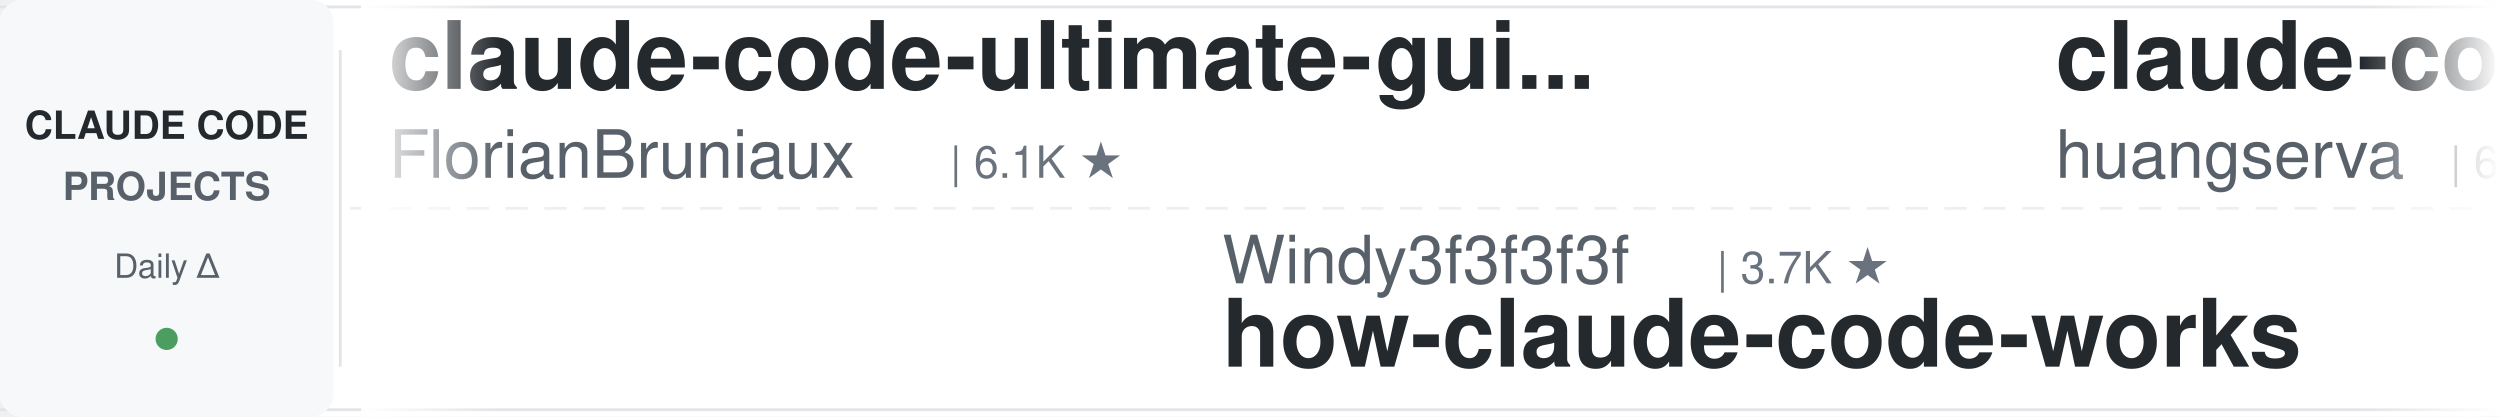
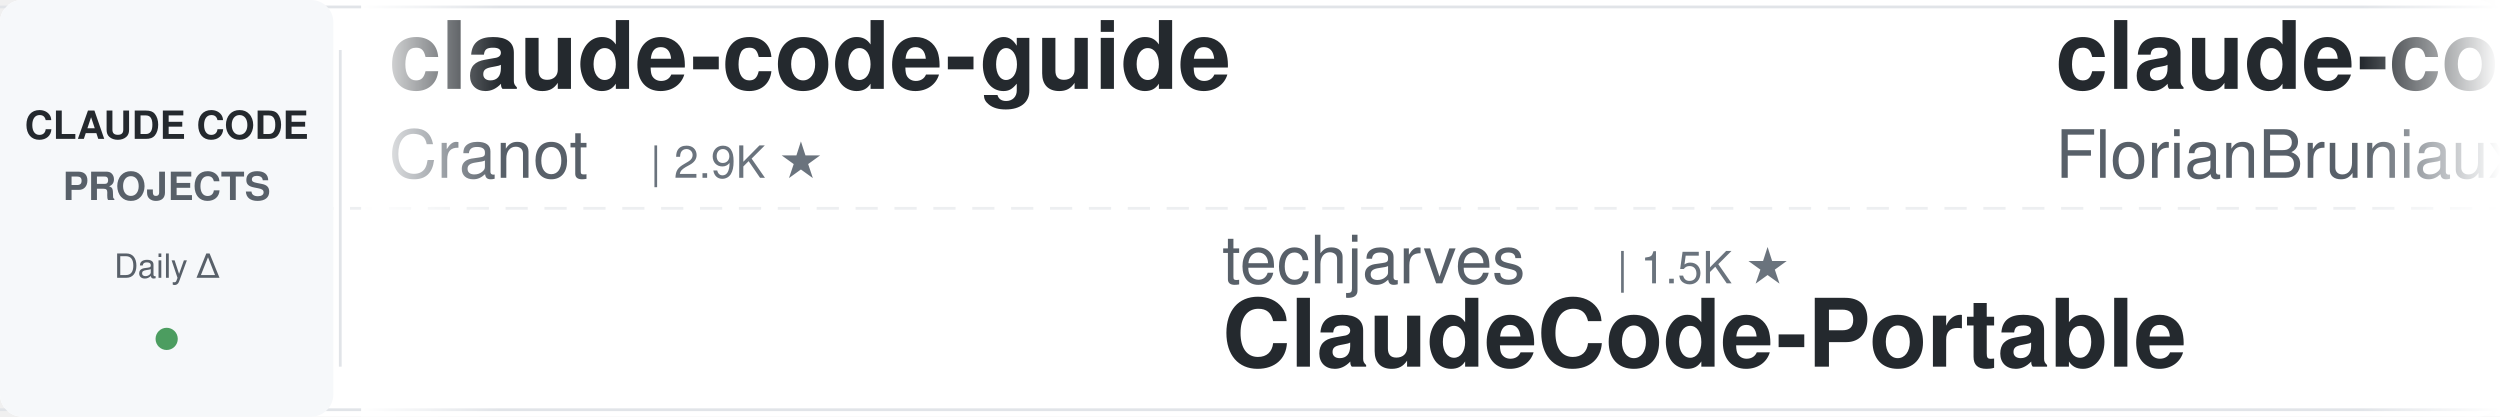
<svg xmlns="http://www.w3.org/2000/svg" width="900" height="150">
  <defs>
    <linearGradient id="leftFade" x1="0%" y1="0%" x2="100%" y2="0%">
      <stop offset="0%" style="stop-color:#ffffff;stop-opacity:1" />
      <stop offset="100%" style="stop-color:#ffffff;stop-opacity:0" />
    </linearGradient>
    <linearGradient id="rightFade" x1="0%" y1="0%" x2="100%" y2="0%">
      <stop offset="0%" style="stop-color:#ffffff;stop-opacity:0" />
      <stop offset="100%" style="stop-color:#ffffff;stop-opacity:1" />
    </linearGradient>
  </defs>
  <rect width="900" height="150" fill="#ffffff" rx="8" />
  <rect x="0" y="2" width="900" height="1" fill="#e1e4e8" />
  <rect x="0" y="147" width="900" height="1" fill="#e1e4e8" />
  <line x1="0" y1="75" x2="900" y2="75" stroke="#e1e4e8" stroke-width="1" stroke-dasharray="8 6" opacity="0.6" />
  <rect x="0" y="0" width="120" height="150" fill="#f6f8fa" rx="8" />
  <text x="60" y="50" font-family="-apple-system, BlinkMacSystemFont, 'Segoe UI', Helvetica, Arial, sans-serif" font-size="14" font-weight="600" fill="#24292e" text-anchor="middle">CLAUDE CODE</text>
  <text x="60" y="72" font-family="-apple-system, BlinkMacSystemFont, 'Segoe UI', Helvetica, Arial, sans-serif" font-size="14" font-weight="600" fill="#586069" text-anchor="middle">PROJECTS</text>
  <text x="60" y="100" font-family="-apple-system, BlinkMacSystemFont, 'Segoe UI', Helvetica, Arial, sans-serif" font-size="12" font-weight="500" fill="#586069" text-anchor="middle">Daily Δ</text>
  <circle cx="60" cy="122" r="4" fill="#22863a" opacity="0.8" />
  <rect x="122" y="18" width="1" height="114" fill="#e1e4e8" />
  <clipPath id="tickerClip">
    <rect x="130" y="0" width="770" height="150" />
  </clipPath>
  <g clip-path="url(#tickerClip)">
    <g id="tickerItems">
      <animateTransform attributeName="transform" attributeType="XML" type="translate" from="0 0" to="-3000 0" dur="54s" repeatCount="indefinite" />
      <g transform="translate(0, 0)">
+         <text x="140" y="32" font-family="-apple-system, BlinkMacSystemFont, 'Segoe UI', Helvetica, Arial, sans-serif" font-size="34" font-weight="600" fill="#24292e">claude-code-guide</text>
+         <text x="140" y="64" font-family="-apple-system, BlinkMacSystemFont, 'Segoe UI', Helvetica, Arial, sans-serif" font-size="24" font-weight="400" fill="#586069">Cranot</text>
+         <text x="234" y="64" font-family="-apple-system, BlinkMacSystemFont, 'Segoe UI', Helvetica, Arial, sans-serif" font-size="16" font-weight="500" fill="#6a737d">| 2.9K ★</text>
+       </g>
+       <g transform="translate(300, 0)">
+         <text x="140" y="102" font-family="-apple-system, BlinkMacSystemFont, 'Segoe UI', Helvetica, Arial, sans-serif" font-size="24" font-weight="400" fill="#586069">techjarves</text>
+         <text x="282" y="102" font-family="-apple-system, BlinkMacSystemFont, 'Segoe UI', Helvetica, Arial, sans-serif" font-size="16" font-weight="500" fill="#6a737d">| 1.5K ★</text>
+         <text x="140" y="132" font-family="-apple-system, BlinkMacSystemFont, 'Segoe UI', Helvetica, Arial, sans-serif" font-size="34" font-weight="600" fill="#24292e">ClaudeCode-Portable</text>
+       </g>
+       <g transform="translate(600, 0)">
        <text x="140" y="32" font-family="-apple-system, BlinkMacSystemFont, 'Segoe UI', Helvetica, Arial, sans-serif" font-size="34" font-weight="600" fill="#24292e">claude-code-ultimate-gui...</text>
        <text x="140" y="64" font-family="-apple-system, BlinkMacSystemFont, 'Segoe UI', Helvetica, Arial, sans-serif" font-size="24" font-weight="400" fill="#586069">FlorianBruniaux</text>
        <text x="342" y="64" font-family="-apple-system, BlinkMacSystemFont, 'Segoe UI', Helvetica, Arial, sans-serif" font-size="16" font-weight="500" fill="#6a737d">| 6.1K ★</text>
      </g>
-       <g transform="translate(300, 0)">
-         <text x="140" y="102" font-family="-apple-system, BlinkMacSystemFont, 'Segoe UI', Helvetica, Arial, sans-serif" font-size="24" font-weight="400" fill="#586069">Windy3f3f3f3f</text>
-         <text x="318" y="102" font-family="-apple-system, BlinkMacSystemFont, 'Segoe UI', Helvetica, Arial, sans-serif" font-size="16" font-weight="500" fill="#6a737d">| 3.7K ★</text>
-         <text x="140" y="132" font-family="-apple-system, BlinkMacSystemFont, 'Segoe UI', Helvetica, Arial, sans-serif" font-size="34" font-weight="600" fill="#24292e">how-claude-code-works</text>
-       </g>
-       <g transform="translate(600, 0)">
-         <text x="140" y="32" font-family="-apple-system, BlinkMacSystemFont, 'Segoe UI', Helvetica, Arial, sans-serif" font-size="34" font-weight="600" fill="#24292e">claude-code-cli</text>
-         <text x="140" y="64" font-family="-apple-system, BlinkMacSystemFont, 'Segoe UI', Helvetica, Arial, sans-serif" font-size="24" font-weight="400" fill="#586069">huangserva</text>
-         <text x="282" y="64" font-family="-apple-system, BlinkMacSystemFont, 'Segoe UI', Helvetica, Arial, sans-serif" font-size="16" font-weight="500" fill="#6a737d">| 630 ★</text>
-       </g>
      <g transform="translate(900, 0)">
-         <text x="140" y="102" font-family="-apple-system, BlinkMacSystemFont, 'Segoe UI', Helvetica, Arial, sans-serif" font-size="24" font-weight="400" fill="#586069">ykdojo</text>
-         <text x="234" y="102" font-family="-apple-system, BlinkMacSystemFont, 'Segoe UI', Helvetica, Arial, sans-serif" font-size="16" font-weight="500" fill="#6a737d">| 10.2K ★</text>
-         <text x="140" y="132" font-family="-apple-system, BlinkMacSystemFont, 'Segoe UI', Helvetica, Arial, sans-serif" font-size="34" font-weight="600" fill="#24292e">claude-code-tips</text>
+         <text x="140" y="102" font-family="-apple-system, BlinkMacSystemFont, 'Segoe UI', Helvetica, Arial, sans-serif" font-size="24" font-weight="400" fill="#586069">hangsman</text>
+         <text x="258" y="102" font-family="-apple-system, BlinkMacSystemFont, 'Segoe UI', Helvetica, Arial, sans-serif" font-size="16" font-weight="500" fill="#6a737d">| 796 ★</text>
+         <text x="140" y="132" font-family="-apple-system, BlinkMacSystemFont, 'Segoe UI', Helvetica, Arial, sans-serif" font-size="34" font-weight="600" fill="#24292e">claude-code-source</text>
      </g>
      <g transform="translate(1200, 0)">
-         <text x="140" y="32" font-family="-apple-system, BlinkMacSystemFont, 'Segoe UI', Helvetica, Arial, sans-serif" font-size="34" font-weight="600" fill="#24292e">Dive-into-Claude-Code</text>
-         <text x="140" y="64" font-family="-apple-system, BlinkMacSystemFont, 'Segoe UI', Helvetica, Arial, sans-serif" font-size="24" font-weight="400" fill="#586069">VILA-Lab</text>
-         <text x="258" y="64" font-family="-apple-system, BlinkMacSystemFont, 'Segoe UI', Helvetica, Arial, sans-serif" font-size="16" font-weight="500" fill="#6a737d">| 2.1K ★</text>
+         <text x="140" y="32" font-family="-apple-system, BlinkMacSystemFont, 'Segoe UI', Helvetica, Arial, sans-serif" font-size="34" font-weight="600" fill="#24292e">claude-code-workflows</text>
+         <text x="140" y="64" font-family="-apple-system, BlinkMacSystemFont, 'Segoe UI', Helvetica, Arial, sans-serif" font-size="24" font-weight="400" fill="#586069">OneRedOak</text>
+         <text x="270" y="64" font-family="-apple-system, BlinkMacSystemFont, 'Segoe UI', Helvetica, Arial, sans-serif" font-size="16" font-weight="500" fill="#6a737d">| 3.9K ★</text>
      </g>
      <g transform="translate(1500, 0)">
-         <text x="140" y="102" font-family="-apple-system, BlinkMacSystemFont, 'Segoe UI', Helvetica, Arial, sans-serif" font-size="24" font-weight="400" fill="#586069">Chachamaru127</text>
-         <text x="318" y="102" font-family="-apple-system, BlinkMacSystemFont, 'Segoe UI', Helvetica, Arial, sans-serif" font-size="16" font-weight="500" fill="#6a737d">| 3.1K ★</text>
-         <text x="140" y="132" font-family="-apple-system, BlinkMacSystemFont, 'Segoe UI', Helvetica, Arial, sans-serif" font-size="34" font-weight="600" fill="#24292e">claude-code-harness</text>
+         <text x="140" y="102" font-family="-apple-system, BlinkMacSystemFont, 'Segoe UI', Helvetica, Arial, sans-serif" font-size="24" font-weight="400" fill="#586069">huangserva</text>
+         <text x="282" y="102" font-family="-apple-system, BlinkMacSystemFont, 'Segoe UI', Helvetica, Arial, sans-serif" font-size="16" font-weight="500" fill="#6a737d">| 630 ★</text>
+         <text x="140" y="132" font-family="-apple-system, BlinkMacSystemFont, 'Segoe UI', Helvetica, Arial, sans-serif" font-size="34" font-weight="600" fill="#24292e">claude-code-cli</text>
      </g>
      <g transform="translate(1800, 0)">
-         <text x="140" y="32" font-family="-apple-system, BlinkMacSystemFont, 'Segoe UI', Helvetica, Arial, sans-serif" font-size="34" font-weight="600" fill="#24292e">pi-vs-claude-code</text>
-         <text x="140" y="64" font-family="-apple-system, BlinkMacSystemFont, 'Segoe UI', Helvetica, Arial, sans-serif" font-size="24" font-weight="400" fill="#586069">disler</text>
-         <text x="234" y="64" font-family="-apple-system, BlinkMacSystemFont, 'Segoe UI', Helvetica, Arial, sans-serif" font-size="16" font-weight="500" fill="#6a737d">| 1.7K ★</text>
+         <text x="140" y="32" font-family="-apple-system, BlinkMacSystemFont, 'Segoe UI', Helvetica, Arial, sans-serif" font-size="34" font-weight="600" fill="#24292e">claude-code-best-practic...</text>
+         <text x="140" y="64" font-family="-apple-system, BlinkMacSystemFont, 'Segoe UI', Helvetica, Arial, sans-serif" font-size="24" font-weight="400" fill="#586069">shanraisshan</text>
+         <text x="306" y="64" font-family="-apple-system, BlinkMacSystemFont, 'Segoe UI', Helvetica, Arial, sans-serif" font-size="16" font-weight="500" fill="#6a737d">| 66.9K ★</text>
      </g>
      <g transform="translate(2100, 0)">
-         <text x="140" y="102" font-family="-apple-system, BlinkMacSystemFont, 'Segoe UI', Helvetica, Arial, sans-serif" font-size="24" font-weight="400" fill="#586069">Maciek-roboblog</text>
-         <text x="342" y="102" font-family="-apple-system, BlinkMacSystemFont, 'Segoe UI', Helvetica, Arial, sans-serif" font-size="16" font-weight="500" fill="#6a737d">| 8.7K ★</text>
-         <text x="140" y="132" font-family="-apple-system, BlinkMacSystemFont, 'Segoe UI', Helvetica, Arial, sans-serif" font-size="34" font-weight="600" fill="#24292e">Claude-Code-Usage-Monito...</text>
+         <text x="140" y="102" font-family="-apple-system, BlinkMacSystemFont, 'Segoe UI', Helvetica, Arial, sans-serif" font-size="24" font-weight="400" fill="#586069">pedrohcgs</text>
+         <text x="270" y="102" font-family="-apple-system, BlinkMacSystemFont, 'Segoe UI', Helvetica, Arial, sans-serif" font-size="16" font-weight="500" fill="#6a737d">| 1.6K ★</text>
+         <text x="140" y="132" font-family="-apple-system, BlinkMacSystemFont, 'Segoe UI', Helvetica, Arial, sans-serif" font-size="34" font-weight="600" fill="#24292e">claude-code-my-workflow</text>
      </g>
      <g transform="translate(2400, 0)">
-         <text x="140" y="32" font-family="-apple-system, BlinkMacSystemFont, 'Segoe UI', Helvetica, Arial, sans-serif" font-size="34" font-weight="600" fill="#24292e">ClaudeCode-Portable</text>
-         <text x="140" y="64" font-family="-apple-system, BlinkMacSystemFont, 'Segoe UI', Helvetica, Arial, sans-serif" font-size="24" font-weight="400" fill="#586069">techjarves</text>
-         <text x="282" y="64" font-family="-apple-system, BlinkMacSystemFont, 'Segoe UI', Helvetica, Arial, sans-serif" font-size="16" font-weight="500" fill="#6a737d">| 1.5K ★</text>
+         <text x="140" y="32" font-family="-apple-system, BlinkMacSystemFont, 'Segoe UI', Helvetica, Arial, sans-serif" font-size="34" font-weight="600" fill="#24292e">my-claude-code-setup</text>
+         <text x="140" y="64" font-family="-apple-system, BlinkMacSystemFont, 'Segoe UI', Helvetica, Arial, sans-serif" font-size="24" font-weight="400" fill="#586069">centminmod</text>
+         <text x="282" y="64" font-family="-apple-system, BlinkMacSystemFont, 'Segoe UI', Helvetica, Arial, sans-serif" font-size="16" font-weight="500" fill="#6a737d">| 2.6K ★</text>
      </g>
      <g transform="translate(2700, 0)">
-         <text x="140" y="102" font-family="-apple-system, BlinkMacSystemFont, 'Segoe UI', Helvetica, Arial, sans-serif" font-size="24" font-weight="400" fill="#586069">Yuyz0112</text>
-         <text x="258" y="102" font-family="-apple-system, BlinkMacSystemFont, 'Segoe UI', Helvetica, Arial, sans-serif" font-size="16" font-weight="500" fill="#6a737d">| 2.4K ★</text>
-         <text x="140" y="132" font-family="-apple-system, BlinkMacSystemFont, 'Segoe UI', Helvetica, Arial, sans-serif" font-size="34" font-weight="600" fill="#24292e">claude-code-reverse</text>
+         <text x="140" y="102" font-family="-apple-system, BlinkMacSystemFont, 'Segoe UI', Helvetica, Arial, sans-serif" font-size="24" font-weight="400" fill="#586069">frankbria</text>
+         <text x="270" y="102" font-family="-apple-system, BlinkMacSystemFont, 'Segoe UI', Helvetica, Arial, sans-serif" font-size="16" font-weight="500" fill="#6a737d">| 9.6K ★</text>
+         <text x="140" y="132" font-family="-apple-system, BlinkMacSystemFont, 'Segoe UI', Helvetica, Arial, sans-serif" font-size="34" font-weight="600" fill="#24292e">ralph-claude-code</text>
      </g>
      <g transform="translate(3000, 0)">
+         <text x="140" y="32" font-family="-apple-system, BlinkMacSystemFont, 'Segoe UI', Helvetica, Arial, sans-serif" font-size="34" font-weight="600" fill="#24292e">claude-code-guide</text>
+         <text x="140" y="64" font-family="-apple-system, BlinkMacSystemFont, 'Segoe UI', Helvetica, Arial, sans-serif" font-size="24" font-weight="400" fill="#586069">Cranot</text>
+         <text x="234" y="64" font-family="-apple-system, BlinkMacSystemFont, 'Segoe UI', Helvetica, Arial, sans-serif" font-size="16" font-weight="500" fill="#6a737d">| 2.9K ★</text>
+       </g>
+       <g transform="translate(3300, 0)">
+         <text x="140" y="102" font-family="-apple-system, BlinkMacSystemFont, 'Segoe UI', Helvetica, Arial, sans-serif" font-size="24" font-weight="400" fill="#586069">techjarves</text>
+         <text x="282" y="102" font-family="-apple-system, BlinkMacSystemFont, 'Segoe UI', Helvetica, Arial, sans-serif" font-size="16" font-weight="500" fill="#6a737d">| 1.5K ★</text>
+         <text x="140" y="132" font-family="-apple-system, BlinkMacSystemFont, 'Segoe UI', Helvetica, Arial, sans-serif" font-size="34" font-weight="600" fill="#24292e">ClaudeCode-Portable</text>
+       </g>
+       <g transform="translate(3600, 0)">
        <text x="140" y="32" font-family="-apple-system, BlinkMacSystemFont, 'Segoe UI', Helvetica, Arial, sans-serif" font-size="34" font-weight="600" fill="#24292e">claude-code-ultimate-gui...</text>
        <text x="140" y="64" font-family="-apple-system, BlinkMacSystemFont, 'Segoe UI', Helvetica, Arial, sans-serif" font-size="24" font-weight="400" fill="#586069">FlorianBruniaux</text>
        <text x="342" y="64" font-family="-apple-system, BlinkMacSystemFont, 'Segoe UI', Helvetica, Arial, sans-serif" font-size="16" font-weight="500" fill="#6a737d">| 6.1K ★</text>
      </g>
-       <g transform="translate(3300, 0)">
-         <text x="140" y="102" font-family="-apple-system, BlinkMacSystemFont, 'Segoe UI', Helvetica, Arial, sans-serif" font-size="24" font-weight="400" fill="#586069">Windy3f3f3f3f</text>
-         <text x="318" y="102" font-family="-apple-system, BlinkMacSystemFont, 'Segoe UI', Helvetica, Arial, sans-serif" font-size="16" font-weight="500" fill="#6a737d">| 3.7K ★</text>
-         <text x="140" y="132" font-family="-apple-system, BlinkMacSystemFont, 'Segoe UI', Helvetica, Arial, sans-serif" font-size="34" font-weight="600" fill="#24292e">how-claude-code-works</text>
-       </g>
-       <g transform="translate(3600, 0)">
-         <text x="140" y="32" font-family="-apple-system, BlinkMacSystemFont, 'Segoe UI', Helvetica, Arial, sans-serif" font-size="34" font-weight="600" fill="#24292e">claude-code-cli</text>
-         <text x="140" y="64" font-family="-apple-system, BlinkMacSystemFont, 'Segoe UI', Helvetica, Arial, sans-serif" font-size="24" font-weight="400" fill="#586069">huangserva</text>
-         <text x="282" y="64" font-family="-apple-system, BlinkMacSystemFont, 'Segoe UI', Helvetica, Arial, sans-serif" font-size="16" font-weight="500" fill="#6a737d">| 630 ★</text>
-       </g>
      <g transform="translate(3900, 0)">
-         <text x="140" y="102" font-family="-apple-system, BlinkMacSystemFont, 'Segoe UI', Helvetica, Arial, sans-serif" font-size="24" font-weight="400" fill="#586069">ykdojo</text>
-         <text x="234" y="102" font-family="-apple-system, BlinkMacSystemFont, 'Segoe UI', Helvetica, Arial, sans-serif" font-size="16" font-weight="500" fill="#6a737d">| 10.2K ★</text>
-         <text x="140" y="132" font-family="-apple-system, BlinkMacSystemFont, 'Segoe UI', Helvetica, Arial, sans-serif" font-size="34" font-weight="600" fill="#24292e">claude-code-tips</text>
+         <text x="140" y="102" font-family="-apple-system, BlinkMacSystemFont, 'Segoe UI', Helvetica, Arial, sans-serif" font-size="24" font-weight="400" fill="#586069">hangsman</text>
+         <text x="258" y="102" font-family="-apple-system, BlinkMacSystemFont, 'Segoe UI', Helvetica, Arial, sans-serif" font-size="16" font-weight="500" fill="#6a737d">| 796 ★</text>
+         <text x="140" y="132" font-family="-apple-system, BlinkMacSystemFont, 'Segoe UI', Helvetica, Arial, sans-serif" font-size="34" font-weight="600" fill="#24292e">claude-code-source</text>
      </g>
    </g>
  </g>
  <rect x="130" y="0" width="50" height="150" fill="url(#leftFade)" />
  <rect x="850" y="0" width="50" height="150" fill="url(#rightFade)" />
</svg>
